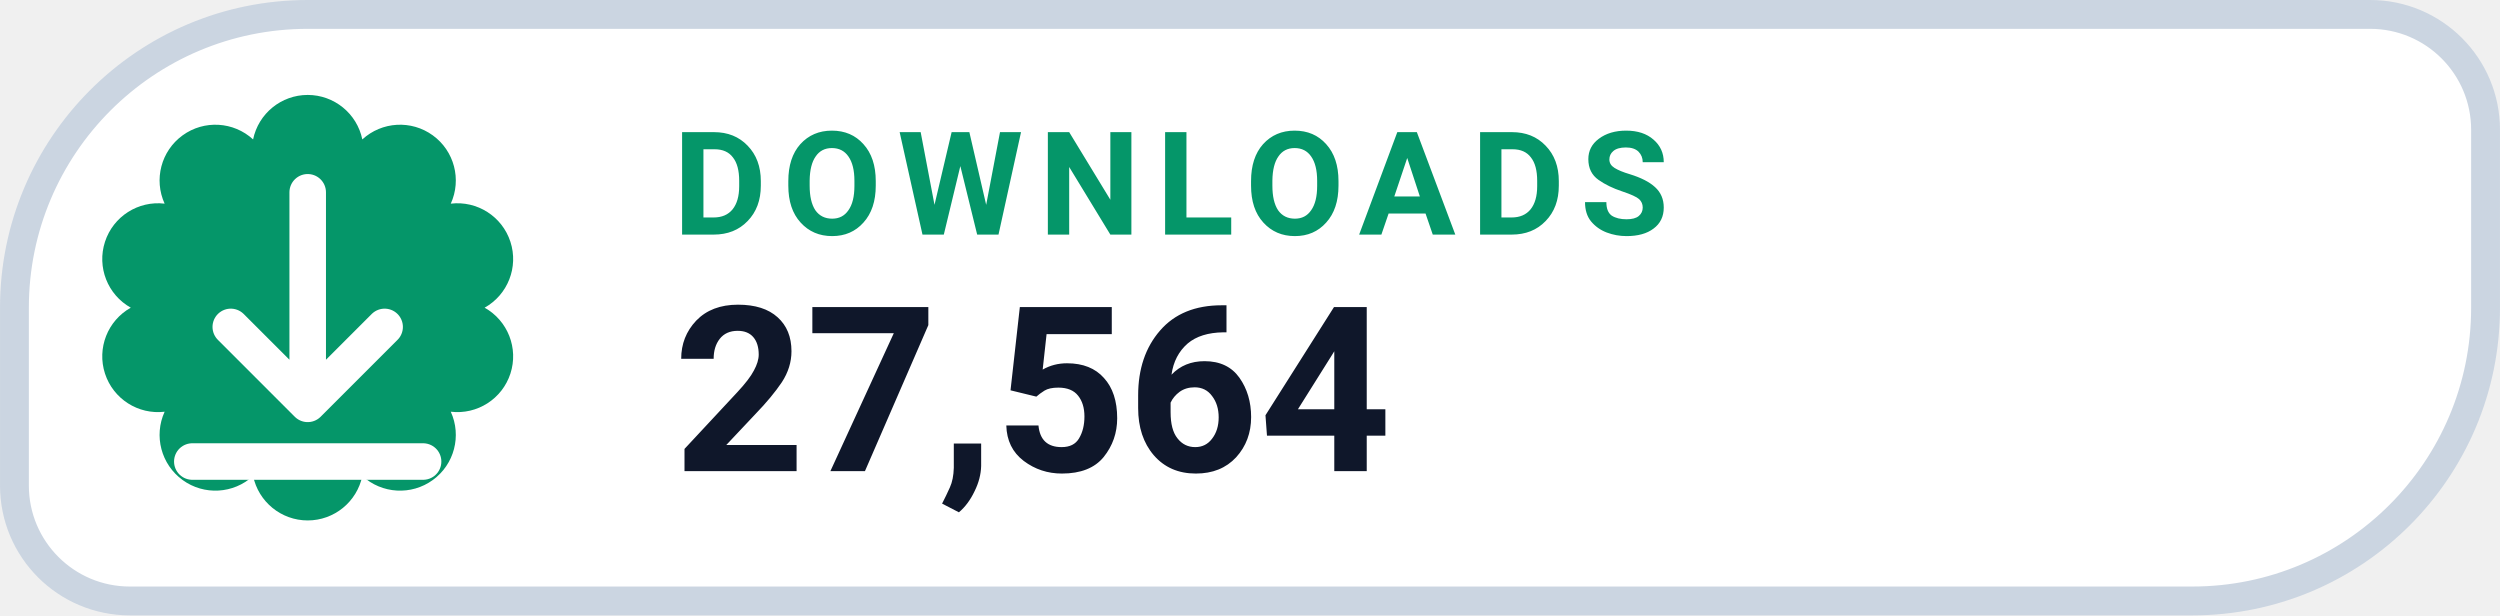
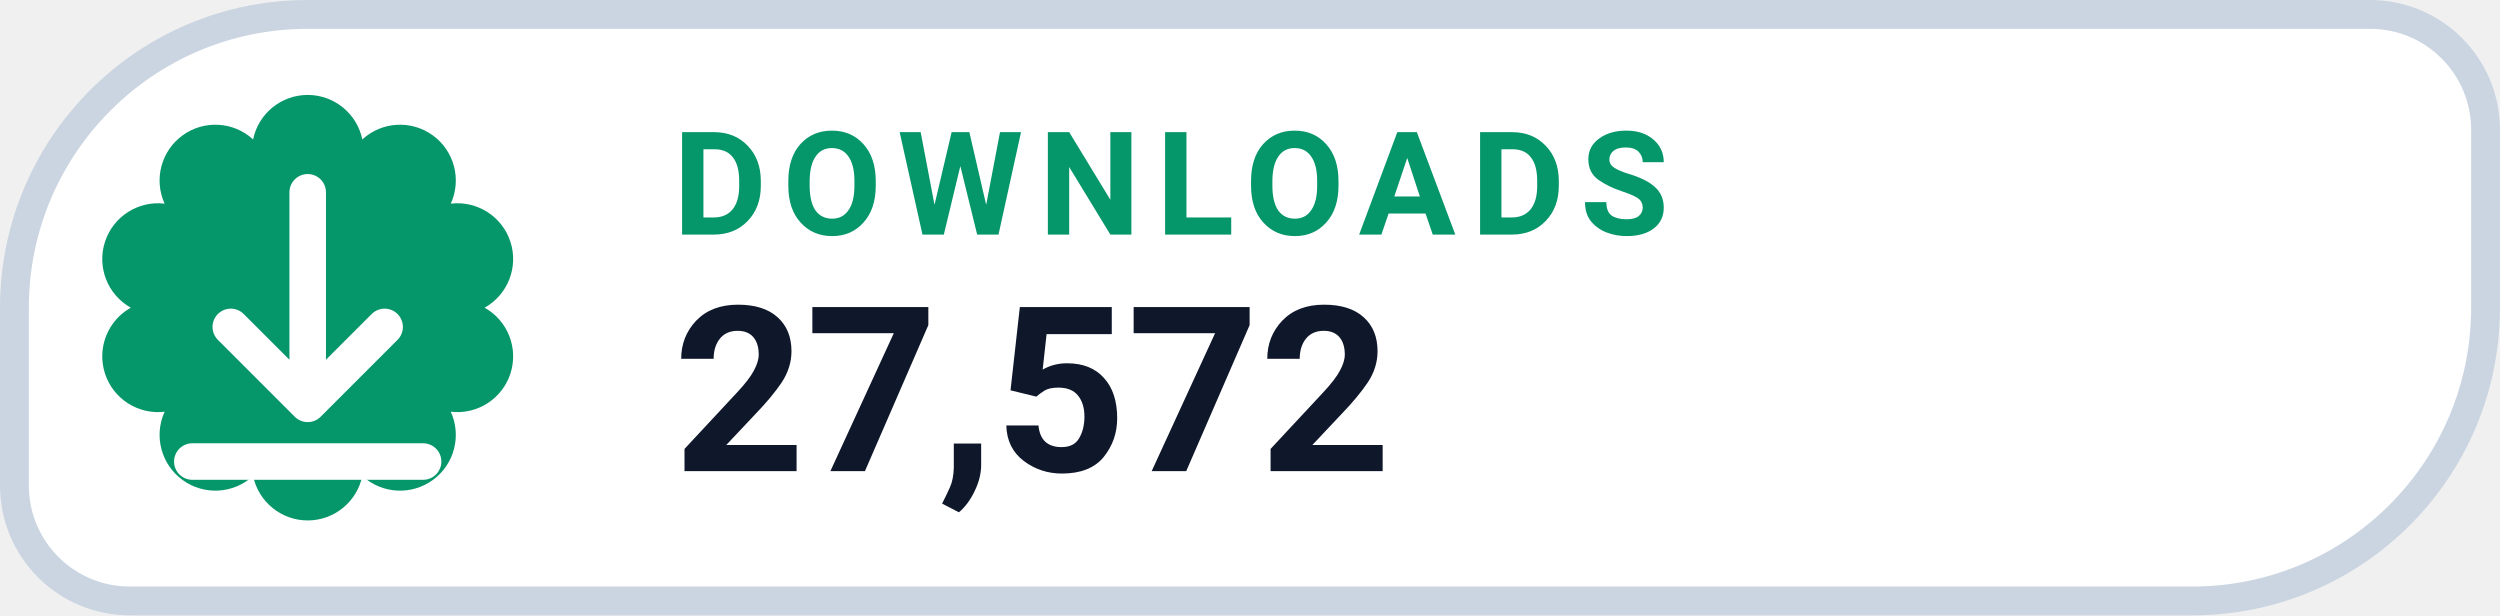
- <svg xmlns="http://www.w3.org/2000/svg" width="126" height="31.015" viewBox="0 0 130 32" role="img" aria-label="DOWNLOADS 27,564">
+ <svg xmlns="http://www.w3.org/2000/svg" width="126" height="31.015" viewBox="0 0 130 32" role="img" aria-label="DOWNLOADS 27,572">
  <path d="M 16.00 0.75 H 123.25 A 6.00 6.00 0 0 1 129.25 6.75 V 16.00 A 15.25 15.25 0 0 1 114.00 31.25 H 6.75 A 6.00 6.00 0 0 1 0.75 25.25 V 16.00 A 15.25 15.25 0 0 1 16.00 0.75 Z" fill="#FFFFFF" stroke="#CBD5E1" stroke-width="1.5" />
  <path d="M 13.16 7.25 A 2.90 2.90 0 0 1 18.84 7.25 A 2.90 2.90 0 0 1 23.44 10.59 A 2.90 2.90 0 0 1 25.20 16.00 A 2.90 2.90 0 0 1 23.44 21.41 A 2.90 2.90 0 0 1 18.84 24.75 A 2.90 2.90 0 0 1 13.16 24.75 A 2.90 2.90 0 0 1 8.56 21.41 A 2.90 2.90 0 0 1 6.80 16.00 A 2.90 2.90 0 0 1 8.56 10.59 A 2.90 2.90 0 0 1 13.16 7.25 Z" fill="#059669" />
  <g transform="translate(16 16)" style="color:#FFFFFF;">
    <path d="M0 -6 v11 m0 0 l4 -4 m-4 4 l-4 -4 M-6 8 h12" fill="none" stroke="currentColor" stroke-width="1.9" stroke-linecap="round" stroke-linejoin="round" />
  </g>
  <text x="35" y="12.2" fill="#059669" font-family="-apple-system,BlinkMacSystemFont,'Segoe UI',Roboto,Helvetica,Arial,sans-serif" font-size="7.5" font-weight="700" letter-spacing=".8">DOWNLOADS</text>
-   <text x="35" y="24.5" fill="#0F172A" font-family="-apple-system,BlinkMacSystemFont,'Segoe UI',Roboto,Helvetica,Arial,sans-serif" font-size="12" font-weight="750">27,564</text>
+   <text x="35" y="24.5" fill="#0F172A" font-family="-apple-system,BlinkMacSystemFont,'Segoe UI',Roboto,Helvetica,Arial,sans-serif" font-size="12" font-weight="750">27,572</text>
</svg>
